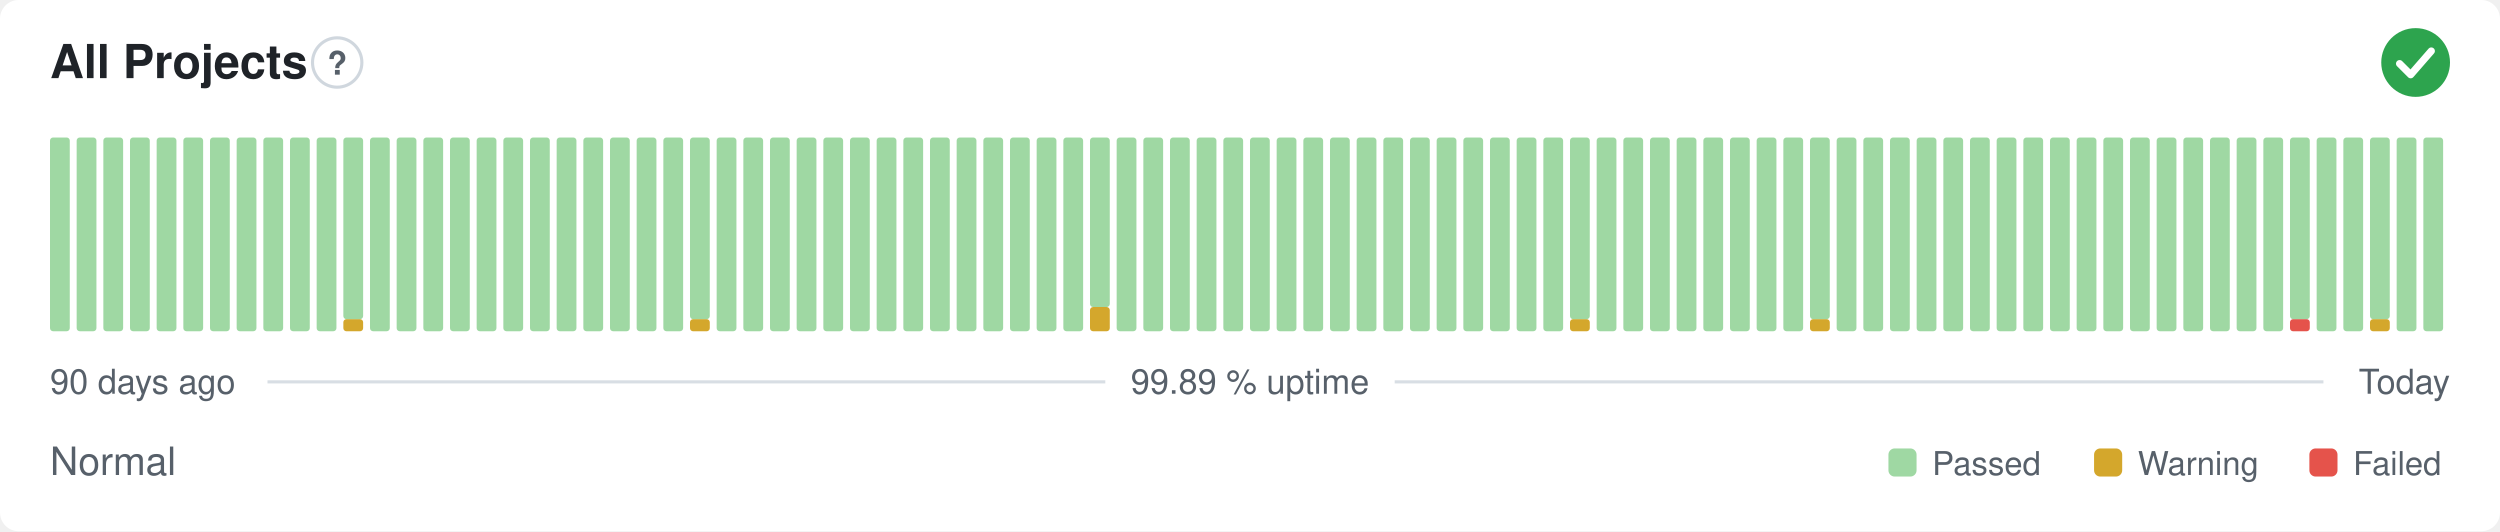
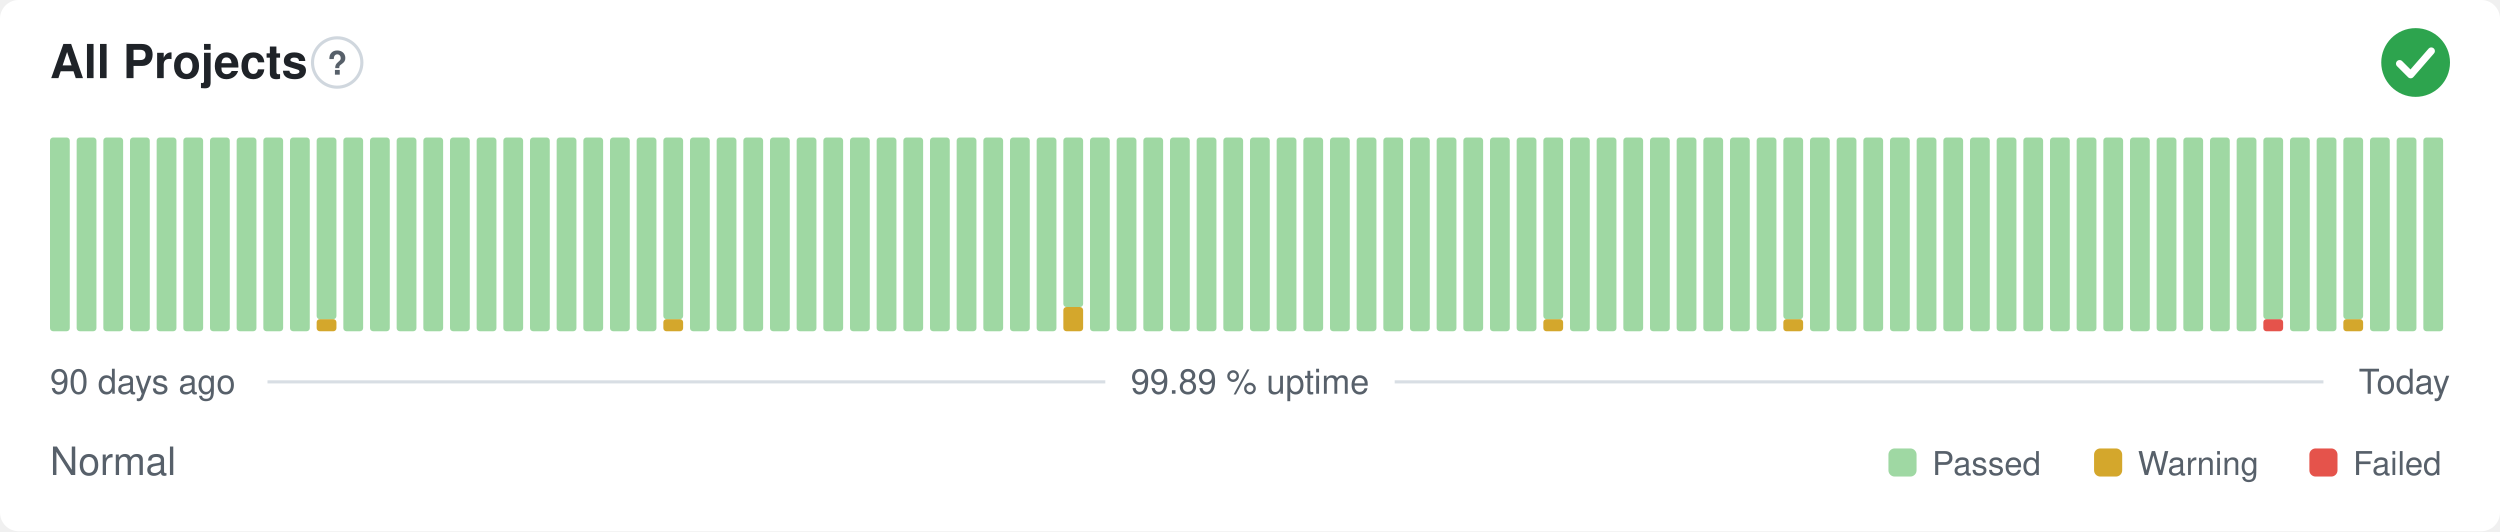
<svg xmlns="http://www.w3.org/2000/svg" width="800" height="170" viewBox="0 0 800 170" role="img" aria-label="All Projects: Normal, 99.89 % uptime over the last 90 days" font-family="-apple-system,BlinkMacSystemFont,'Segoe UI',Helvetica,Arial,sans-serif">
  <style>
    @media (prefers-color-scheme: dark) {
      .bg { fill: #0d1117 }
      .title { fill: #e6edf3 }
      .muted { fill: #8b949e }
      .hint { stroke: #30363d }
      .rule { stroke: #30363d }
      .nodata { fill: #21262d }
    }
  </style>
  <rect class="bg" width="800" height="170" rx="6" fill="#ffffff" />
  <text class="title" x="16" y="25" font-size="15" font-weight="600" fill="#1f2328">All Projects</text>
  <circle class="hint" cx="107.9" cy="20" r="7.9" fill="none" stroke="#d0d7de" stroke-width="1" />
  <text class="muted" x="107.9" y="23.9" text-anchor="middle" font-size="10.4" font-weight="700" fill="#57606a">?</text>
  <circle cx="773" cy="20" r="11" fill="#2da44e" />
  <path d="M767.87 20.37l3.54 3.54 6.60 -7.58" fill="none" stroke="#fff" stroke-width="2.31" stroke-linecap="round" stroke-linejoin="round" />
  <rect x="16.00" y="44.00" width="6.33" height="62.00" rx="1" fill="#9fd8a3" />
  <rect x="24.53" y="44.00" width="6.33" height="62.00" rx="1" fill="#9fd8a3" />
  <rect x="33.07" y="44.00" width="6.33" height="62.00" rx="1" fill="#9fd8a3" />
  <rect x="41.60" y="44.00" width="6.33" height="62.00" rx="1" fill="#9fd8a3" />
  <rect x="50.13" y="44.00" width="6.33" height="62.00" rx="1" fill="#9fd8a3" />
  <rect x="58.67" y="44.00" width="6.33" height="62.00" rx="1" fill="#9fd8a3" />
  <rect x="67.20" y="44.00" width="6.33" height="62.00" rx="1" fill="#9fd8a3" />
  <rect x="75.73" y="44.00" width="6.33" height="62.00" rx="1" fill="#9fd8a3" />
  <rect x="84.27" y="44.00" width="6.33" height="62.00" rx="1" fill="#9fd8a3" />
  <rect x="92.80" y="44.00" width="6.33" height="62.00" rx="1" fill="#9fd8a3" />
-   <rect x="101.33" y="44.00" width="6.33" height="62.00" rx="1" fill="#9fd8a3" />
-   <rect x="109.87" y="102.13" width="6.33" height="3.88" rx="1" fill="#d4a72c" />
-   <rect x="109.87" y="44.00" width="6.33" height="58.13" rx="1" fill="#9fd8a3" />
+   <rect x="101.33" y="102.13" width="6.33" height="3.88" rx="1" fill="#d4a72c" />
+   <rect x="101.33" y="44.00" width="6.33" height="58.13" rx="1" fill="#9fd8a3" />
+   <rect x="109.87" y="44.00" width="6.33" height="62.00" rx="1" fill="#9fd8a3" />
  <rect x="118.40" y="44.00" width="6.33" height="62.00" rx="1" fill="#9fd8a3" />
  <rect x="126.93" y="44.00" width="6.33" height="62.00" rx="1" fill="#9fd8a3" />
  <rect x="135.47" y="44.00" width="6.33" height="62.00" rx="1" fill="#9fd8a3" />
  <rect x="144.00" y="44.00" width="6.33" height="62.00" rx="1" fill="#9fd8a3" />
  <rect x="152.53" y="44.00" width="6.33" height="62.00" rx="1" fill="#9fd8a3" />
  <rect x="161.07" y="44.00" width="6.33" height="62.00" rx="1" fill="#9fd8a3" />
  <rect x="169.60" y="44.00" width="6.33" height="62.00" rx="1" fill="#9fd8a3" />
  <rect x="178.13" y="44.00" width="6.33" height="62.00" rx="1" fill="#9fd8a3" />
  <rect x="186.67" y="44.00" width="6.33" height="62.00" rx="1" fill="#9fd8a3" />
  <rect x="195.20" y="44.00" width="6.33" height="62.00" rx="1" fill="#9fd8a3" />
  <rect x="203.73" y="44.00" width="6.33" height="62.00" rx="1" fill="#9fd8a3" />
-   <rect x="212.27" y="44.00" width="6.33" height="62.00" rx="1" fill="#9fd8a3" />
-   <rect x="220.80" y="102.13" width="6.33" height="3.88" rx="1" fill="#d4a72c" />
-   <rect x="220.80" y="44.00" width="6.33" height="58.13" rx="1" fill="#9fd8a3" />
+   <rect x="212.27" y="102.13" width="6.33" height="3.88" rx="1" fill="#d4a72c" />
+   <rect x="212.27" y="44.00" width="6.33" height="58.13" rx="1" fill="#9fd8a3" />
+   <rect x="220.80" y="44.00" width="6.33" height="62.00" rx="1" fill="#9fd8a3" />
  <rect x="229.33" y="44.00" width="6.33" height="62.00" rx="1" fill="#9fd8a3" />
  <rect x="237.87" y="44.00" width="6.33" height="62.00" rx="1" fill="#9fd8a3" />
  <rect x="246.40" y="44.00" width="6.33" height="62.00" rx="1" fill="#9fd8a3" />
  <rect x="254.93" y="44.00" width="6.33" height="62.00" rx="1" fill="#9fd8a3" />
  <rect x="263.47" y="44.00" width="6.33" height="62.00" rx="1" fill="#9fd8a3" />
  <rect x="272.00" y="44.00" width="6.33" height="62.00" rx="1" fill="#9fd8a3" />
  <rect x="280.53" y="44.00" width="6.33" height="62.00" rx="1" fill="#9fd8a3" />
  <rect x="289.07" y="44.00" width="6.33" height="62.00" rx="1" fill="#9fd8a3" />
  <rect x="297.60" y="44.00" width="6.33" height="62.00" rx="1" fill="#9fd8a3" />
  <rect x="306.13" y="44.00" width="6.33" height="62.00" rx="1" fill="#9fd8a3" />
  <rect x="314.67" y="44.00" width="6.33" height="62.00" rx="1" fill="#9fd8a3" />
  <rect x="323.20" y="44.00" width="6.33" height="62.00" rx="1" fill="#9fd8a3" />
  <rect x="331.73" y="44.00" width="6.33" height="62.00" rx="1" fill="#9fd8a3" />
-   <rect x="340.27" y="44.00" width="6.33" height="62.00" rx="1" fill="#9fd8a3" />
-   <rect x="348.80" y="98.25" width="6.33" height="7.75" rx="1" fill="#d4a72c" />
-   <rect x="348.80" y="44.00" width="6.33" height="54.25" rx="1" fill="#9fd8a3" />
+   <rect x="340.27" y="98.25" width="6.33" height="7.75" rx="1" fill="#d4a72c" />
+   <rect x="340.27" y="44.00" width="6.33" height="54.25" rx="1" fill="#9fd8a3" />
+   <rect x="348.80" y="44.00" width="6.33" height="62.00" rx="1" fill="#9fd8a3" />
  <rect x="357.33" y="44.00" width="6.33" height="62.00" rx="1" fill="#9fd8a3" />
  <rect x="365.87" y="44.00" width="6.33" height="62.00" rx="1" fill="#9fd8a3" />
  <rect x="374.40" y="44.00" width="6.33" height="62.00" rx="1" fill="#9fd8a3" />
  <rect x="382.93" y="44.00" width="6.33" height="62.00" rx="1" fill="#9fd8a3" />
  <rect x="391.47" y="44.00" width="6.33" height="62.00" rx="1" fill="#9fd8a3" />
  <rect x="400.00" y="44.00" width="6.33" height="62.00" rx="1" fill="#9fd8a3" />
  <rect x="408.53" y="44.00" width="6.33" height="62.00" rx="1" fill="#9fd8a3" />
  <rect x="417.07" y="44.00" width="6.33" height="62.00" rx="1" fill="#9fd8a3" />
  <rect x="425.60" y="44.00" width="6.33" height="62.00" rx="1" fill="#9fd8a3" />
  <rect x="434.13" y="44.00" width="6.33" height="62.00" rx="1" fill="#9fd8a3" />
  <rect x="442.67" y="44.00" width="6.33" height="62.00" rx="1" fill="#9fd8a3" />
  <rect x="451.20" y="44.00" width="6.33" height="62.00" rx="1" fill="#9fd8a3" />
  <rect x="459.73" y="44.00" width="6.33" height="62.00" rx="1" fill="#9fd8a3" />
  <rect x="468.27" y="44.00" width="6.33" height="62.00" rx="1" fill="#9fd8a3" />
  <rect x="476.80" y="44.00" width="6.33" height="62.00" rx="1" fill="#9fd8a3" />
  <rect x="485.33" y="44.00" width="6.33" height="62.00" rx="1" fill="#9fd8a3" />
-   <rect x="493.87" y="44.00" width="6.33" height="62.00" rx="1" fill="#9fd8a3" />
-   <rect x="502.40" y="102.13" width="6.33" height="3.88" rx="1" fill="#d4a72c" />
-   <rect x="502.40" y="44.00" width="6.33" height="58.13" rx="1" fill="#9fd8a3" />
+   <rect x="493.87" y="102.13" width="6.33" height="3.88" rx="1" fill="#d4a72c" />
+   <rect x="493.87" y="44.00" width="6.33" height="58.13" rx="1" fill="#9fd8a3" />
+   <rect x="502.40" y="44.00" width="6.33" height="62.00" rx="1" fill="#9fd8a3" />
  <rect x="510.93" y="44.00" width="6.33" height="62.00" rx="1" fill="#9fd8a3" />
  <rect x="519.47" y="44.00" width="6.33" height="62.00" rx="1" fill="#9fd8a3" />
  <rect x="528.00" y="44.00" width="6.33" height="62.00" rx="1" fill="#9fd8a3" />
  <rect x="536.53" y="44.00" width="6.33" height="62.00" rx="1" fill="#9fd8a3" />
  <rect x="545.07" y="44.00" width="6.33" height="62.00" rx="1" fill="#9fd8a3" />
  <rect x="553.60" y="44.00" width="6.33" height="62.00" rx="1" fill="#9fd8a3" />
  <rect x="562.13" y="44.00" width="6.33" height="62.00" rx="1" fill="#9fd8a3" />
-   <rect x="570.67" y="44.00" width="6.33" height="62.00" rx="1" fill="#9fd8a3" />
-   <rect x="579.20" y="102.13" width="6.33" height="3.88" rx="1" fill="#d4a72c" />
-   <rect x="579.20" y="44.00" width="6.33" height="58.13" rx="1" fill="#9fd8a3" />
+   <rect x="570.67" y="102.13" width="6.33" height="3.88" rx="1" fill="#d4a72c" />
+   <rect x="570.67" y="44.00" width="6.33" height="58.13" rx="1" fill="#9fd8a3" />
+   <rect x="579.20" y="44.00" width="6.33" height="62.00" rx="1" fill="#9fd8a3" />
  <rect x="587.73" y="44.00" width="6.33" height="62.00" rx="1" fill="#9fd8a3" />
  <rect x="596.27" y="44.00" width="6.33" height="62.00" rx="1" fill="#9fd8a3" />
  <rect x="604.80" y="44.00" width="6.33" height="62.00" rx="1" fill="#9fd8a3" />
  <rect x="613.33" y="44.00" width="6.33" height="62.00" rx="1" fill="#9fd8a3" />
  <rect x="621.87" y="44.00" width="6.33" height="62.00" rx="1" fill="#9fd8a3" />
  <rect x="630.40" y="44.00" width="6.33" height="62.00" rx="1" fill="#9fd8a3" />
  <rect x="638.93" y="44.00" width="6.33" height="62.00" rx="1" fill="#9fd8a3" />
  <rect x="647.47" y="44.00" width="6.33" height="62.00" rx="1" fill="#9fd8a3" />
  <rect x="656.00" y="44.00" width="6.33" height="62.00" rx="1" fill="#9fd8a3" />
  <rect x="664.53" y="44.00" width="6.33" height="62.00" rx="1" fill="#9fd8a3" />
  <rect x="673.07" y="44.00" width="6.33" height="62.00" rx="1" fill="#9fd8a3" />
  <rect x="681.60" y="44.00" width="6.33" height="62.00" rx="1" fill="#9fd8a3" />
  <rect x="690.13" y="44.00" width="6.33" height="62.00" rx="1" fill="#9fd8a3" />
  <rect x="698.67" y="44.00" width="6.33" height="62.00" rx="1" fill="#9fd8a3" />
  <rect x="707.20" y="44.00" width="6.33" height="62.00" rx="1" fill="#9fd8a3" />
  <rect x="715.73" y="44.00" width="6.33" height="62.00" rx="1" fill="#9fd8a3" />
-   <rect x="724.27" y="44.00" width="6.33" height="62.00" rx="1" fill="#9fd8a3" />
-   <rect x="732.80" y="102.13" width="6.33" height="3.88" rx="1" fill="#e5534b" />
-   <rect x="732.80" y="44.00" width="6.33" height="58.13" rx="1" fill="#9fd8a3" />
+   <rect x="724.27" y="102.13" width="6.33" height="3.88" rx="1" fill="#e5534b" />
+   <rect x="724.27" y="44.00" width="6.33" height="58.13" rx="1" fill="#9fd8a3" />
+   <rect x="732.80" y="44.00" width="6.33" height="62.00" rx="1" fill="#9fd8a3" />
  <rect x="741.33" y="44.00" width="6.33" height="62.00" rx="1" fill="#9fd8a3" />
-   <rect x="749.87" y="44.00" width="6.33" height="62.00" rx="1" fill="#9fd8a3" />
-   <rect x="758.40" y="102.13" width="6.33" height="3.88" rx="1" fill="#d4a72c" />
-   <rect x="758.40" y="44.00" width="6.33" height="58.13" rx="1" fill="#9fd8a3" />
+   <rect x="749.87" y="102.13" width="6.33" height="3.88" rx="1" fill="#d4a72c" />
+   <rect x="749.87" y="44.00" width="6.33" height="58.13" rx="1" fill="#9fd8a3" />
+   <rect x="758.40" y="44.00" width="6.33" height="62.00" rx="1" fill="#9fd8a3" />
  <rect x="766.93" y="44.00" width="6.33" height="62.00" rx="1" fill="#9fd8a3" />
  <rect x="775.47" y="44.00" width="6.33" height="62.00" rx="1" fill="#9fd8a3" />
  <text class="muted" x="16" y="126" font-size="11" fill="#57606a">90 days ago</text>
  <text class="muted" x="400" y="126" text-anchor="middle" font-size="11" fill="#57606a">99.89 % uptime</text>
  <text class="muted" x="784" y="126" text-anchor="end" font-size="11" fill="#57606a">Today</text>
  <line class="rule" x1="85.6" y1="122.2" x2="353.7" y2="122.2" stroke="#d8dee4" stroke-width="1" />
  <line class="rule" x1="446.3" y1="122.2" x2="743.5" y2="122.2" stroke="#d8dee4" stroke-width="1" />
  <text class="muted" x="16" y="152" font-size="12.5" fill="#57606a">Normal</text>
  <rect x="604.3" y="143.5" width="9.0" height="9.0" rx="2" fill="#9fd8a3" />
  <text class="muted" x="618.3" y="152" font-size="10.5" fill="#57606a">Passed</text>
  <rect x="670.1" y="143.5" width="9.0" height="9.0" rx="2" fill="#d4a72c" />
  <text class="muted" x="684.1" y="152" font-size="10.5" fill="#57606a">Warning</text>
  <rect x="739.0" y="143.5" width="9.0" height="9.0" rx="2" fill="#e5534b" />
  <text class="muted" x="753.0" y="152" font-size="10.5" fill="#57606a">Failed</text>
</svg>
